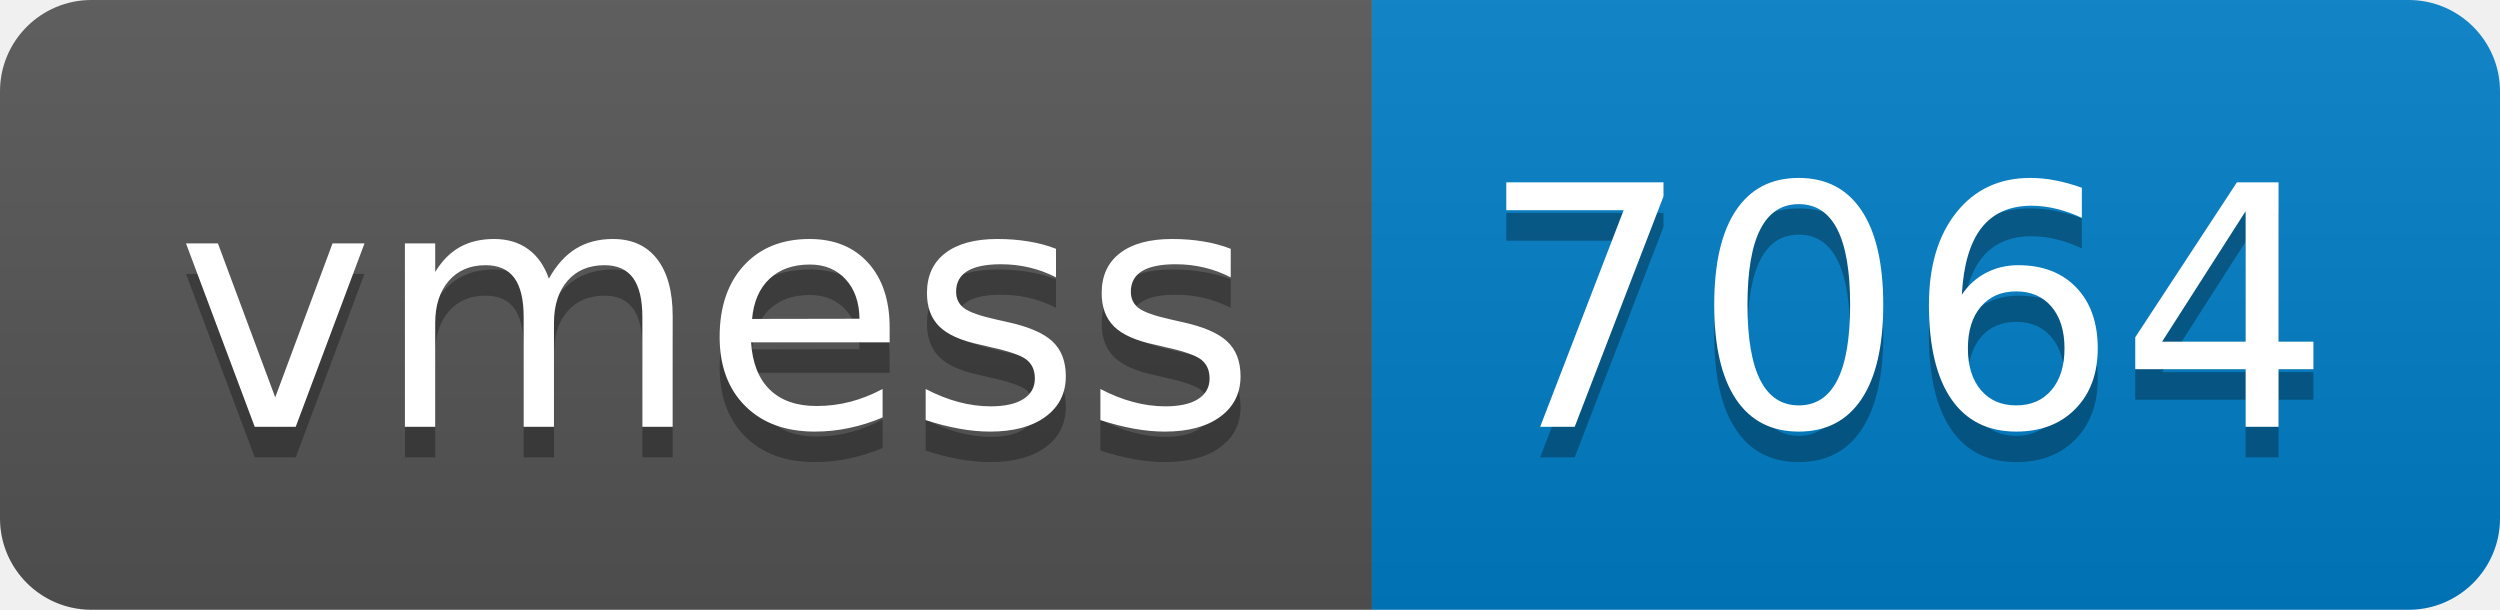
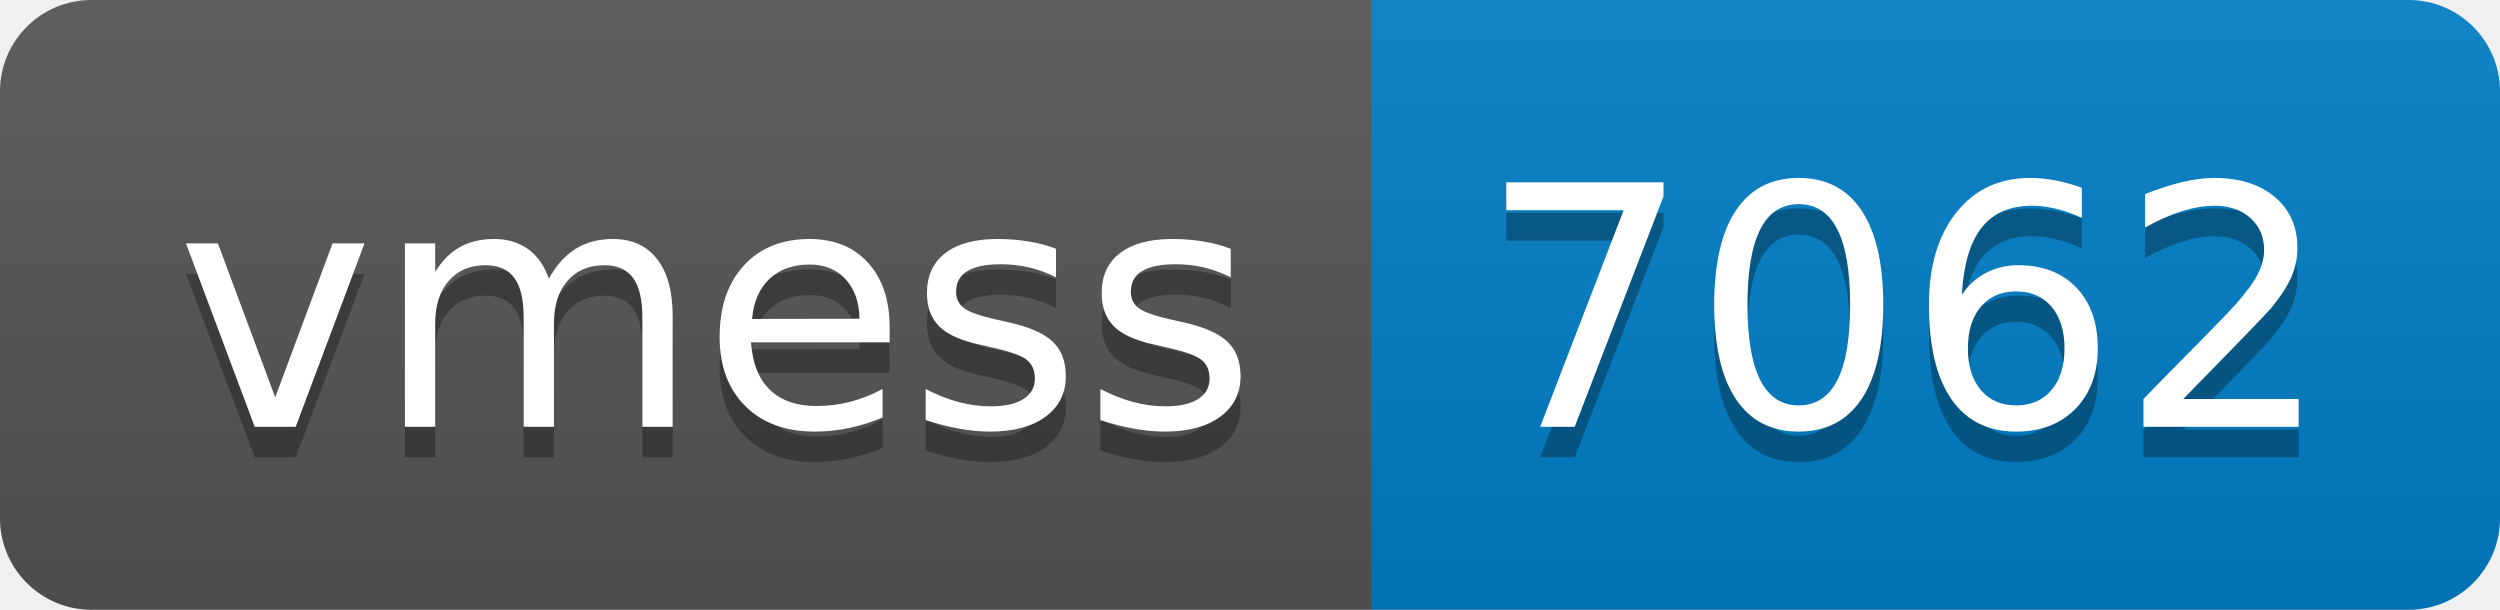
- <svg xmlns="http://www.w3.org/2000/svg" width="82" height="20" role="img" aria-label="vmess: 7064">
+ <svg xmlns="http://www.w3.org/2000/svg" width="82" height="20" role="img" aria-label="vmess: 7062">
  <linearGradient id="s" x2="0" y2="100%">
    <stop offset="0" stop-color="#bbb" stop-opacity=".1" />
    <stop offset="1" stop-opacity=".1" />
  </linearGradient>
  <clipPath id="r">
    <rect width="82" height="20" rx="3" fill="#fff" />
  </clipPath>
  <g clip-path="url(#r)">
    <rect width="45" height="20" fill="#555" />
    <rect x="45" width="37" height="20" fill="#007ec6" />
    <rect width="82" height="20" fill="url(#s)" />
  </g>
  <g fill="#fff" text-anchor="middle" font-family="Verdana,Geneva,DejaVu Sans,sans-serif" text-rendering="geometricPrecision" font-size="110">
    <text aria-hidden="true" x="235" y="150" fill="#010101" fill-opacity=".3" transform="scale(.1)" textLength="350">vmess</text>
    <text x="235" y="140" transform="scale(.1)" fill="#fff" textLength="350">vmess</text>
-     <text aria-hidden="true" x="625" y="150" fill="#010101" fill-opacity=".3" transform="scale(.1)" textLength="270">7064</text>
-     <text x="625" y="140" transform="scale(.1)" fill="#fff" textLength="270">7064</text>
+     <text aria-hidden="true" x="625" y="150" fill="#010101" fill-opacity=".3" transform="scale(.1)" textLength="270">7062</text>
+     <text x="625" y="140" transform="scale(.1)" fill="#fff" textLength="270">7062</text>
  </g>
</svg>
